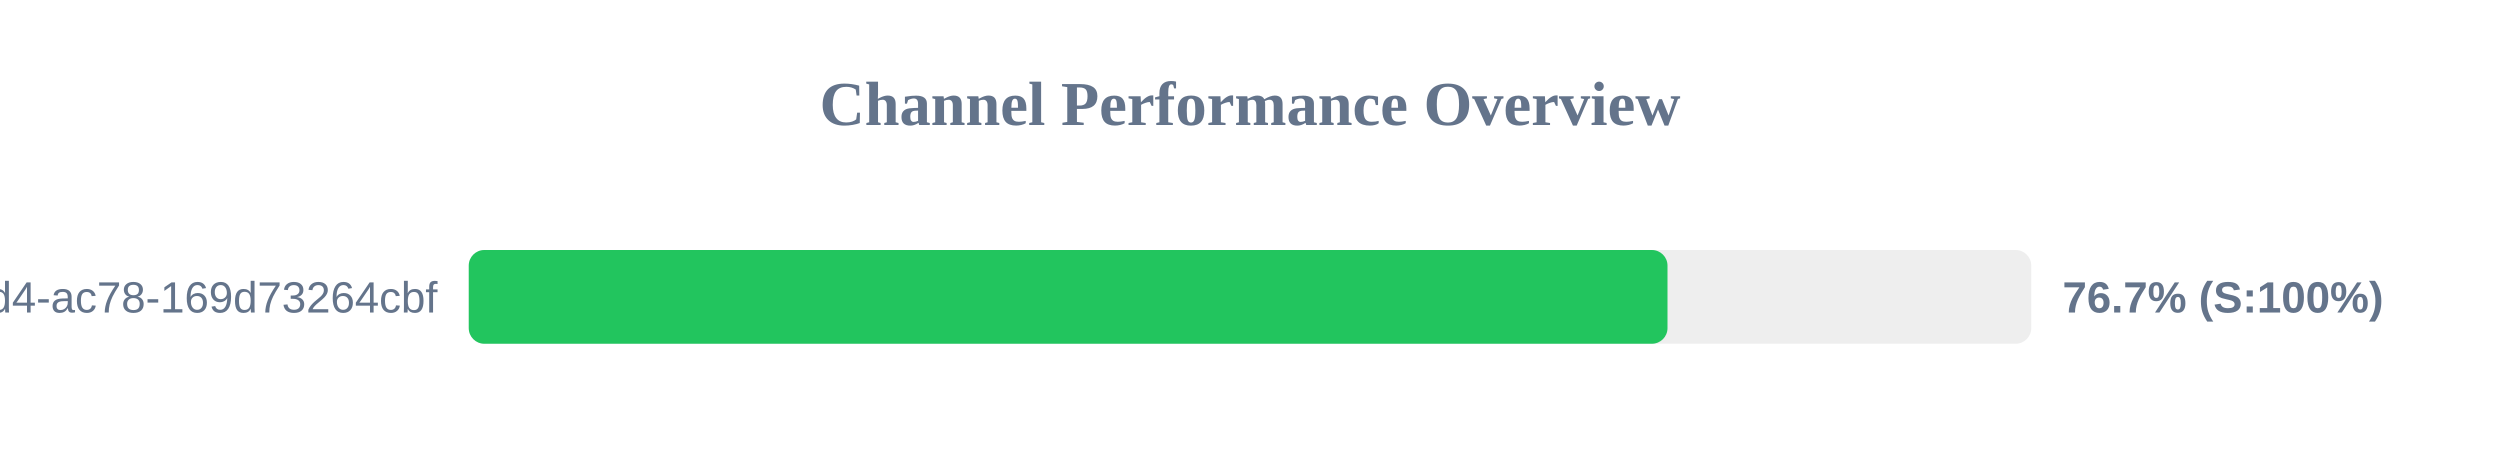
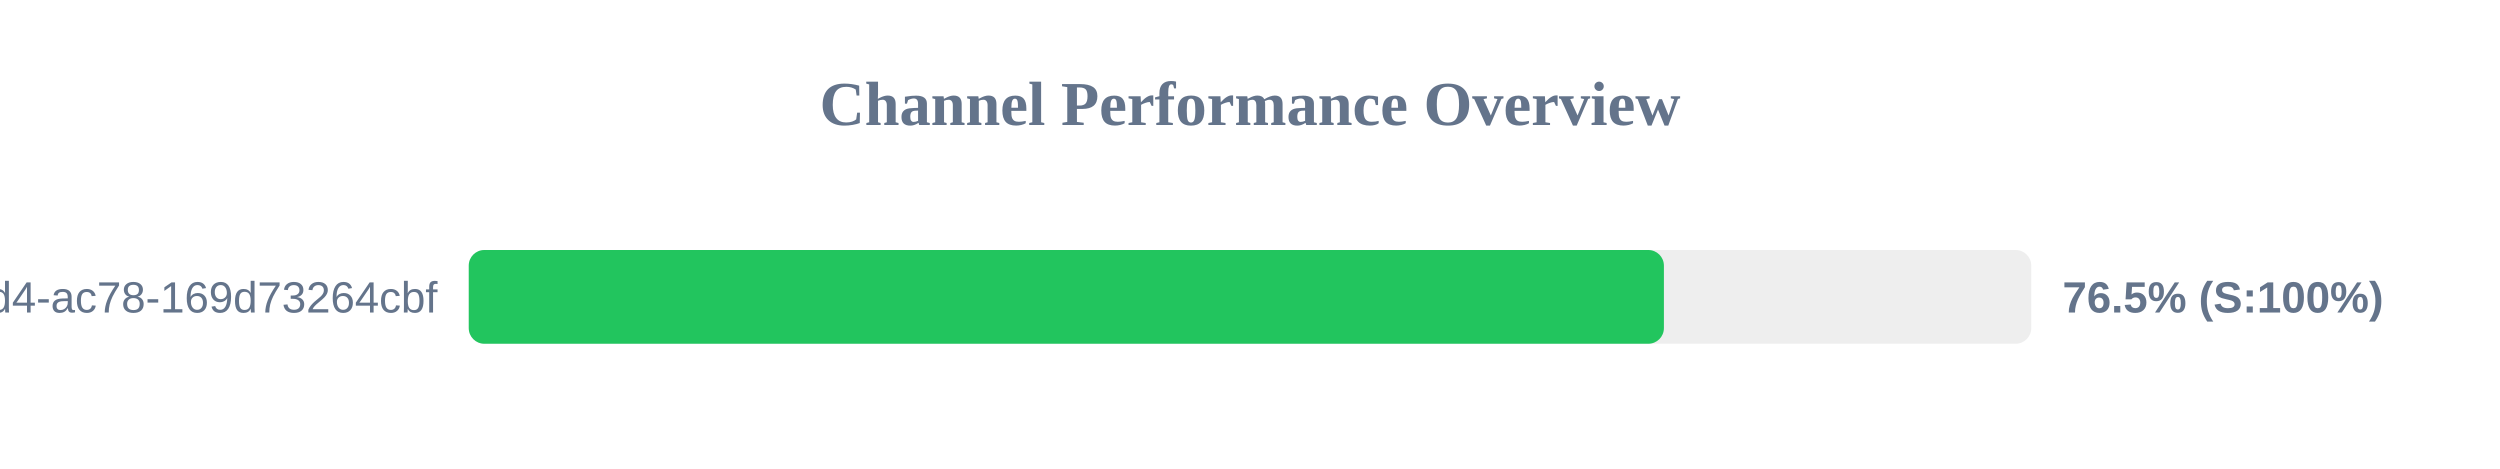
<svg xmlns="http://www.w3.org/2000/svg" width="800" height="150" version="1.1">
  <style>
        .row { font: 14px Arial; fill: #64748b; }
        .score { font: bold 14px Arial; fill: #64748b; }
    </style>
  <text x="400" y="40" text-anchor="middle" font-size="20px" font-weight="bold" fill="#64748b">Channel Performance Overview</text>
  <rect x="150" y="80" width="500" height="30" fill="#eee" rx="5" />
-   <rect x="150" y="80" width="383.6" height="30" fill="#22c55e" rx="5" />
+   <rect x="150" y="80" width="382.45" height="30" fill="#22c55e" rx="5" />
  <text x="140" y="100" text-anchor="end" class="row">?uuid=48c2c901-72e6-46d4-ac78-169d73264cbf</text>
-   <text x="660" y="100" text-anchor="start" class="score">76.7% (S:100%)</text>
+   <text x="660" y="100" text-anchor="start" class="score">76.5% (S:100%)</text>
</svg>
